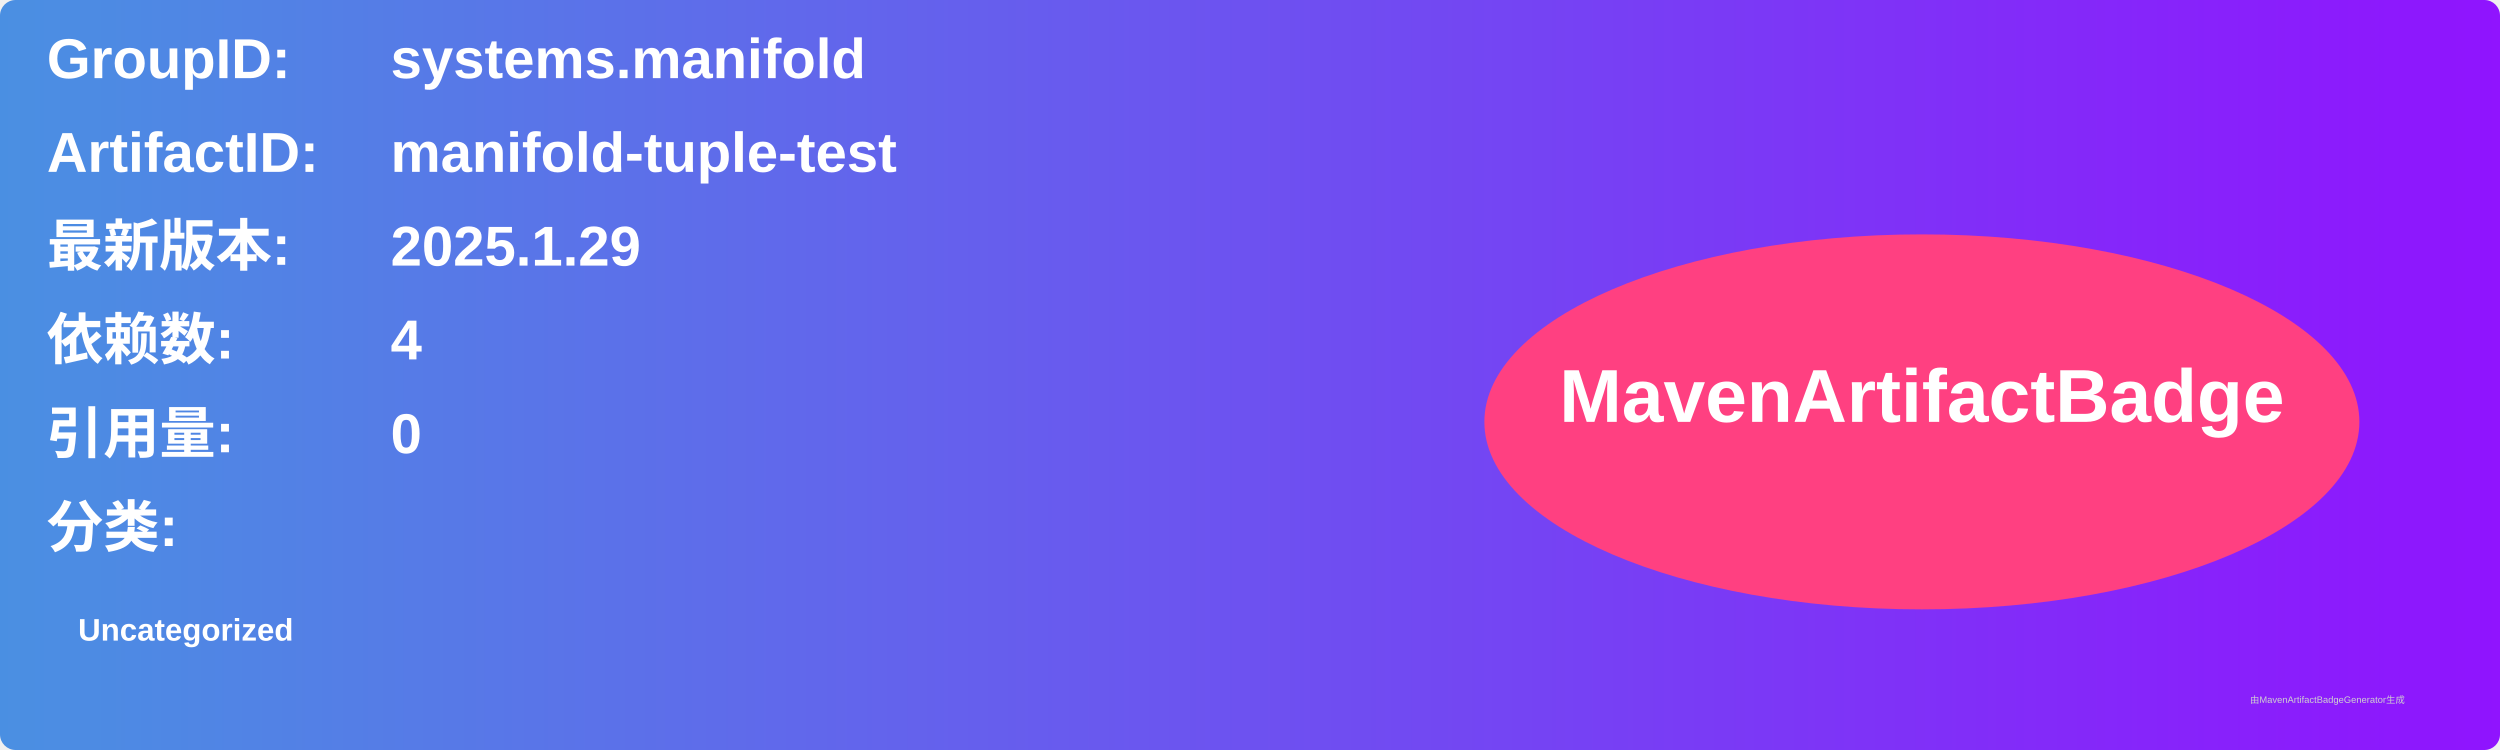
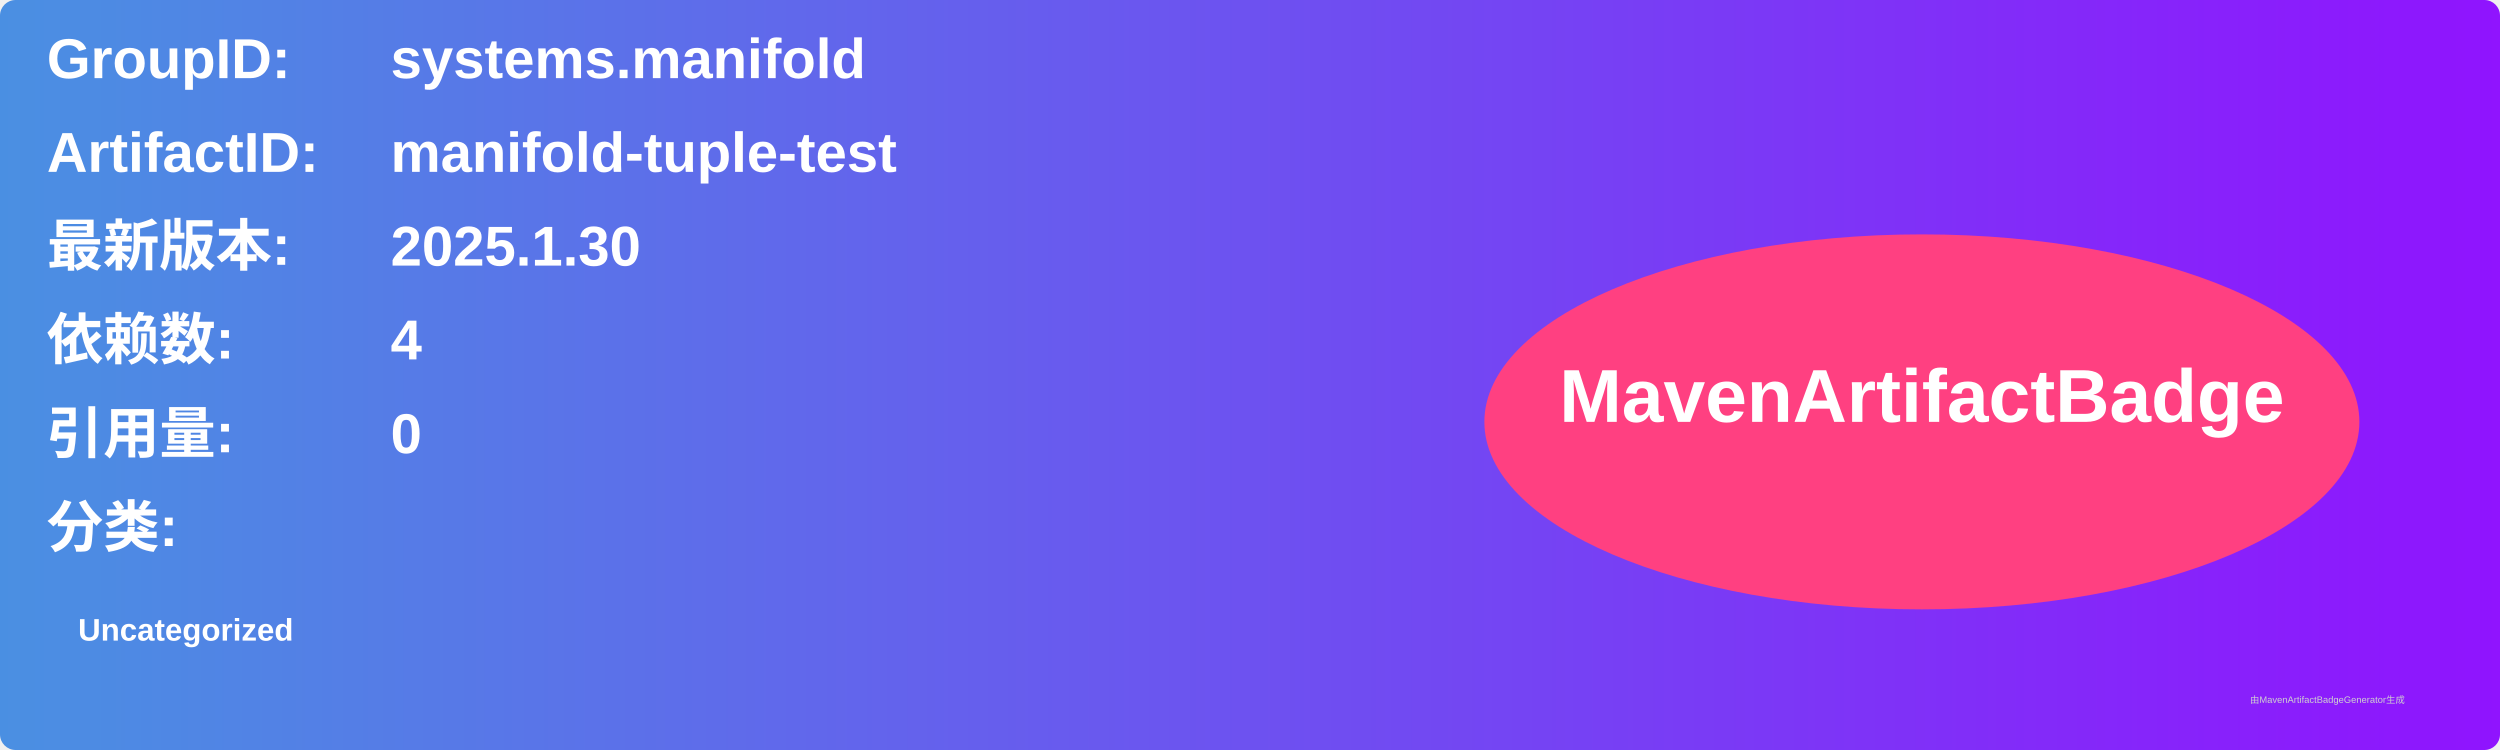
<svg xmlns="http://www.w3.org/2000/svg" width="800" height="240" viewBox="0 0 800 240">
  <linearGradient id="grad" x1="0%" y1="0%" x2="100%" y2="0%">
    <stop offset="0%" stop-color="#4a90e2" />
    <stop offset="100%" stop-color="#9013fe" />
  </linearGradient>
  <rect width="100%" height="100%" rx="5" ry="5" fill="url(#grad)" />
  <g transform="translate(15, 15)">
    <text x="0" y="10" font-family="Arial" font-size="18" fill="white" font-weight="bold" width="260">GroupID:</text>
    <text x="110" y="10" font-family="Arial" font-size="18" fill="white" font-weight="bold" width="460">systems.manifold</text>
    <text x="0" y="40" font-family="Arial" font-size="18" fill="white" font-weight="bold" width="260">ArtifactID:</text>
    <text x="110" y="40" font-family="Arial" font-size="18" fill="white" font-weight="bold" width="460">manifold-tuple-test</text>
    <text x="0" y="70" font-family="Arial" font-size="18" fill="white" font-weight="bold">最新版本:</text>
    <text x="110" y="70" font-family="Arial" font-size="18" fill="white" font-weight="bold">
-       <tspan font-weight="bold">2025.1.29</tspan>
+       <tspan font-weight="bold">2025.1.30</tspan>
    </text>
    <text x="0" y="100" font-family="Arial" font-size="18" fill="white" font-weight="bold">依赖数: </text>
    <text x="110" y="100" font-family="Arial" font-size="18" fill="white">
      <tspan font-weight="bold">4</tspan>
    </text>
    <text x="0" y="130" font-family="Arial" font-size="18" fill="white" font-weight="bold">引用量: </text>
    <text x="110" y="130" font-family="Arial" font-size="18" fill="white">
      <tspan font-weight="bold">0</tspan>
    </text>
    <text x="0" y="160" font-family="Arial" font-size="18" fill="white" font-weight="bold">分类:</text>
    <text x="10" y="190" font-family="Arial" font-size="10" fill="white">
      <tspan font-weight="bold">Uncategorized</tspan>
    </text>
    <ellipse cx="600" cy="120" rx="140" ry="60" fill="#ff4081" />
    <text x="600" y="120" text-anchor="middle" font-family="Arial" font-size="24" fill="white" font-weight="bold">MavenArtifactBadge</text>
  </g>
  <text x="720" y="225" font-family="Arial" font-size="3" fill="#d0d0d0">由MavenArtifactBadgeGenerator生成</text>
</svg>
